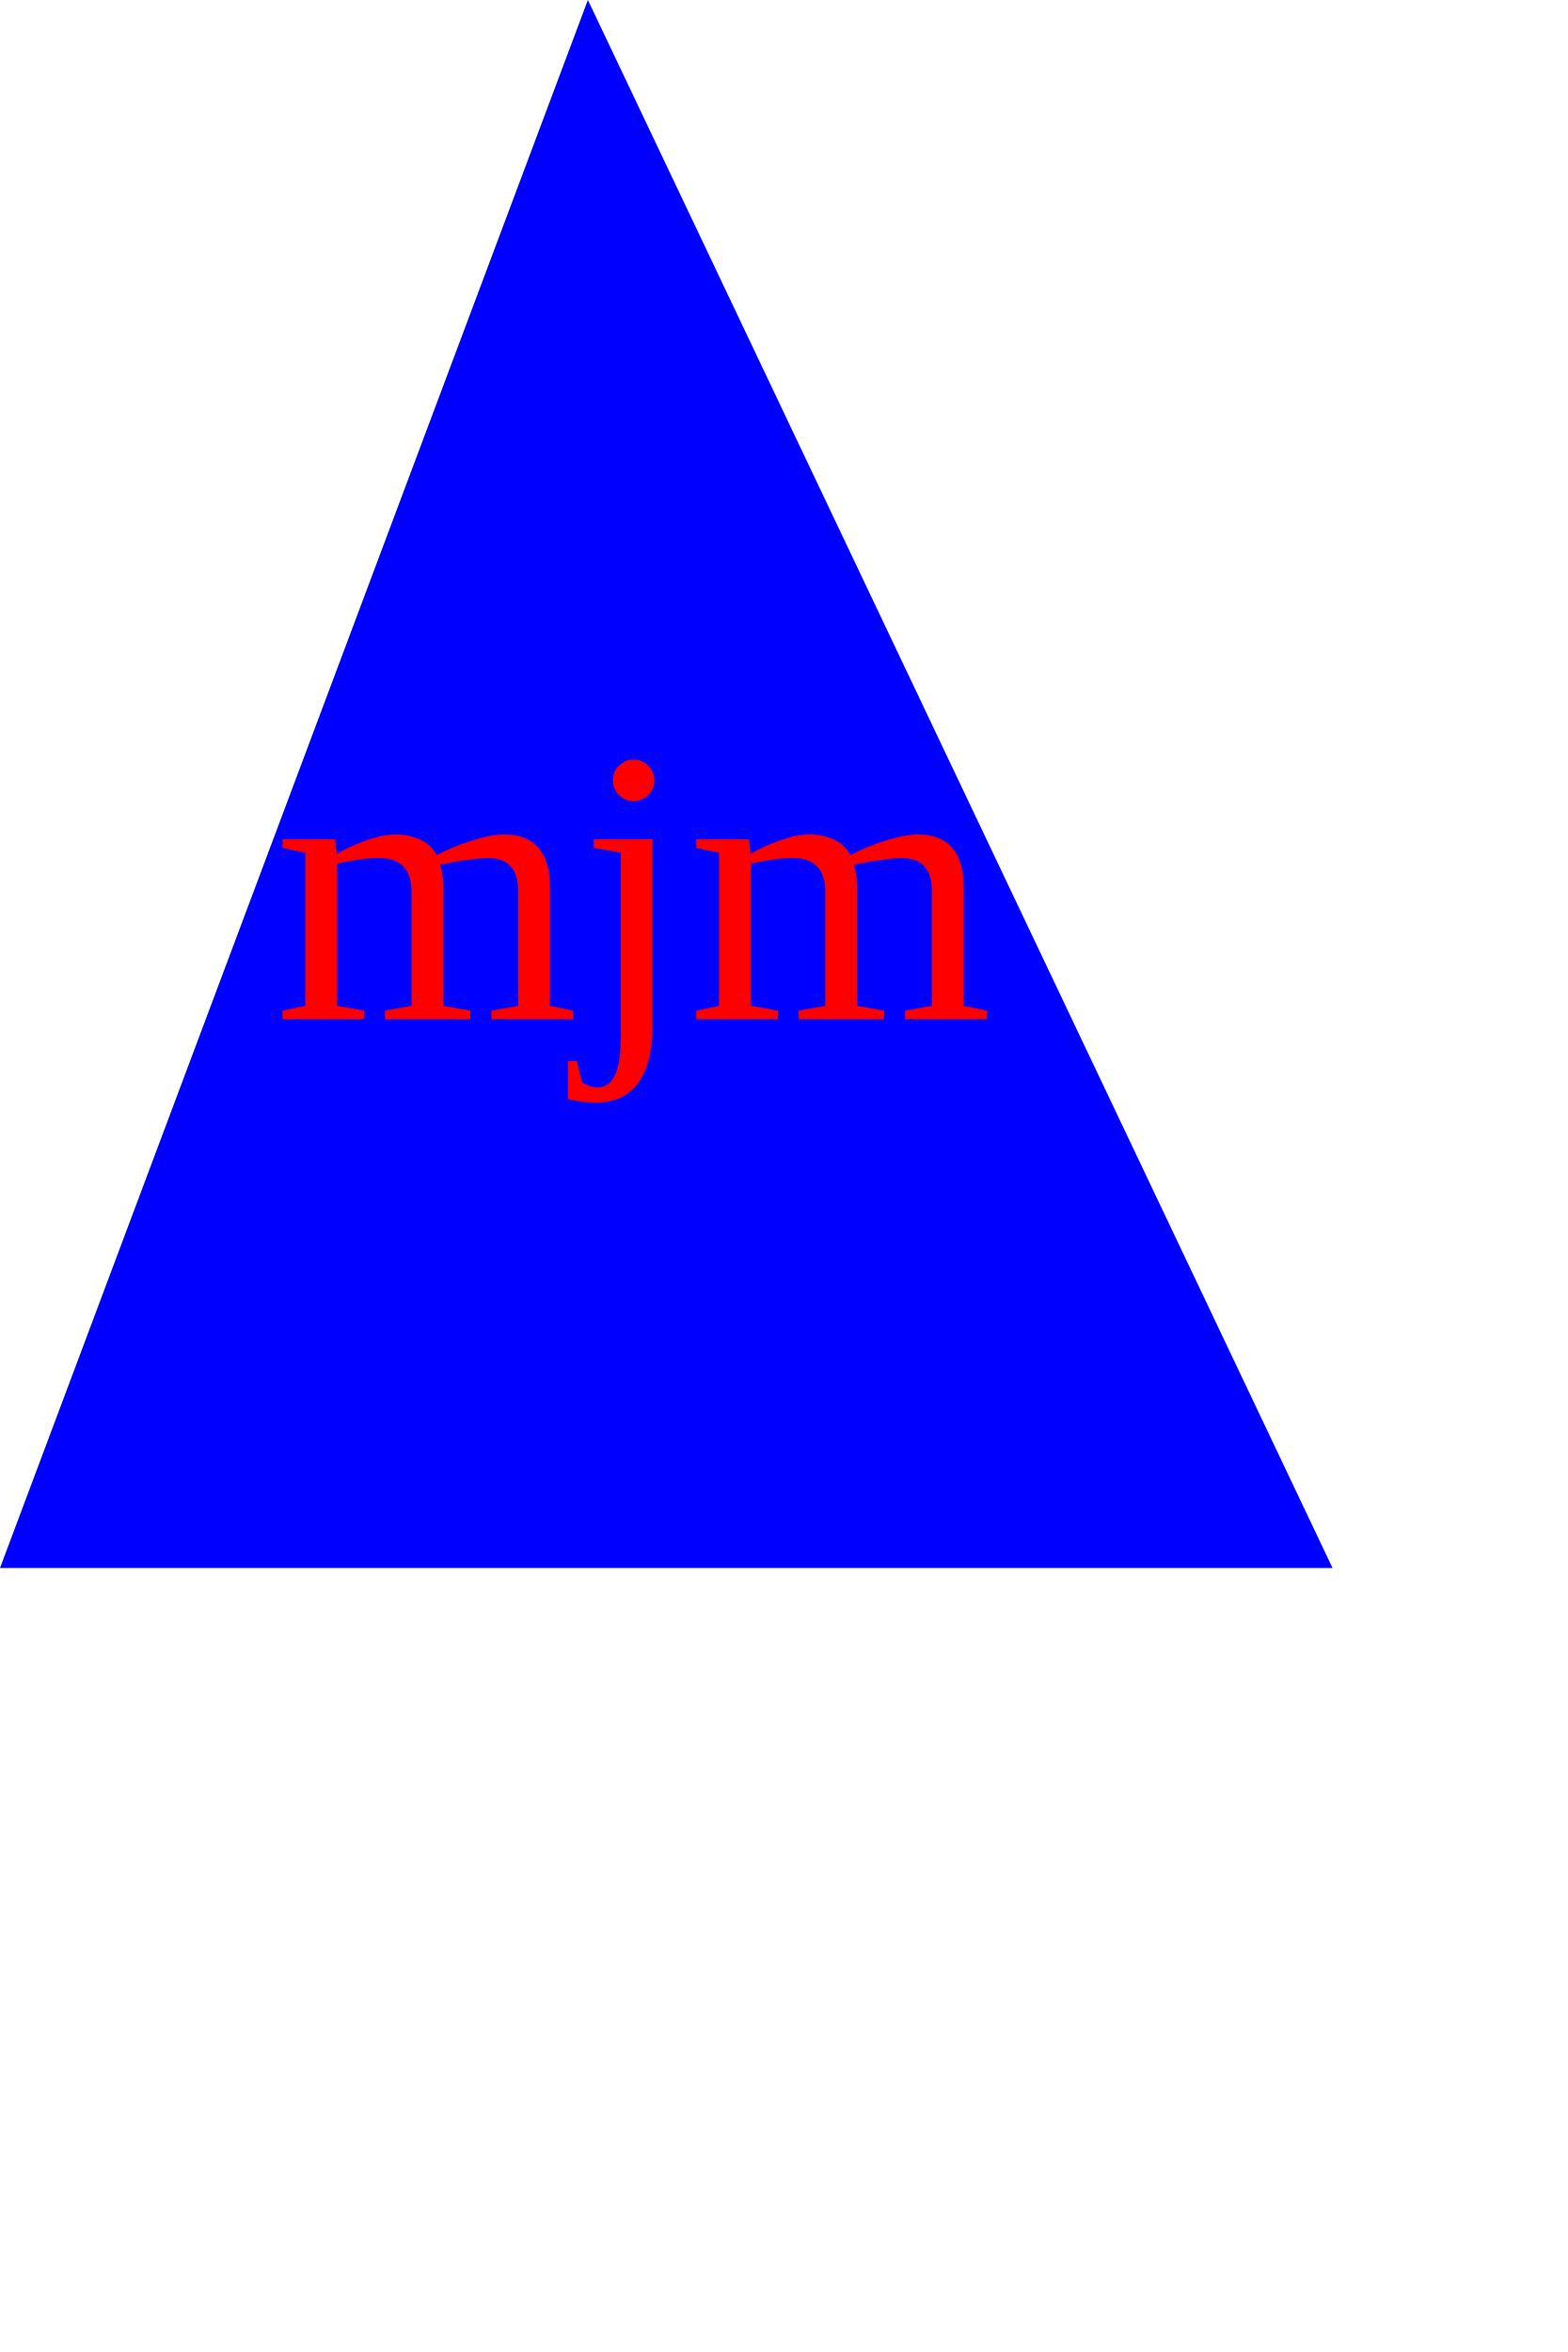
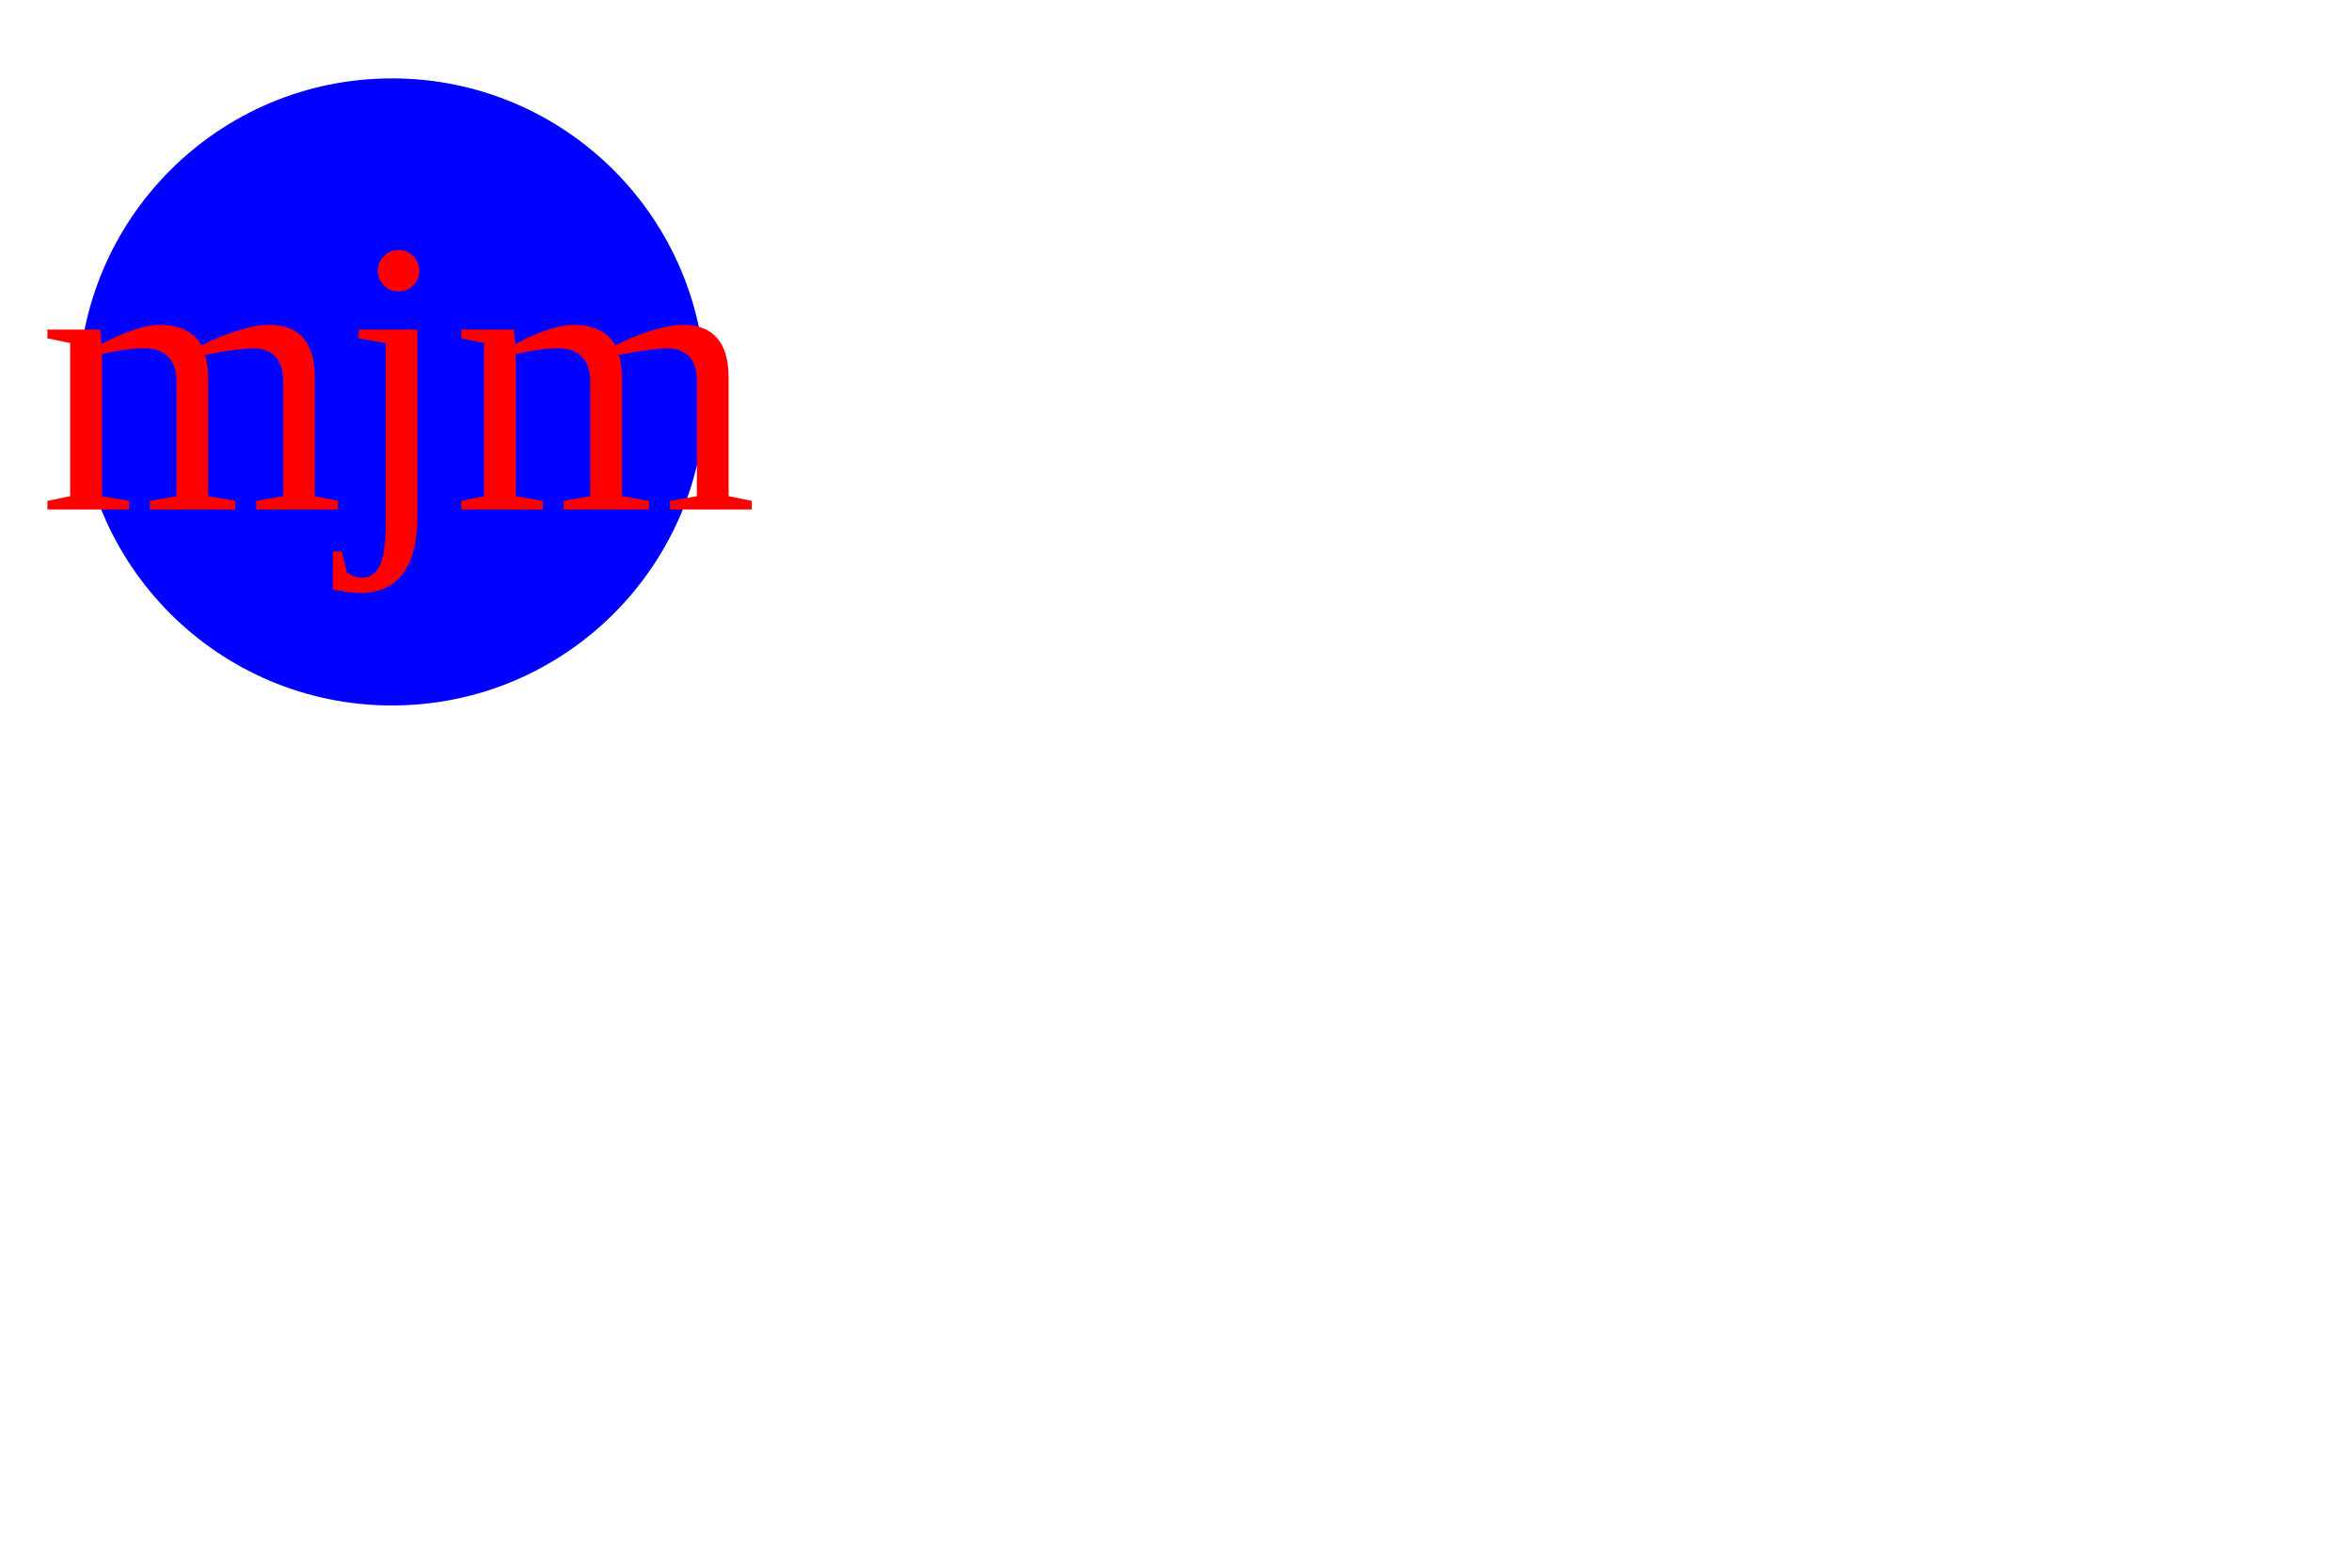
- <svg width="200" height="300">
-   <polygon points="75 0, 170 200, 0 200" fill="blue" />
-   <text x="35" y="130" fill="red" font-size="50">mjm</text>
+ <svg xmlns="http://www.w3.org/2000/svg" version="1.1" width="300" height="200">
+   <circle cx="50" cy="50" r="40" fill="blue" />
+   <text x="5" y="65" fill="red" font-size="50">mjm</text>
</svg>
